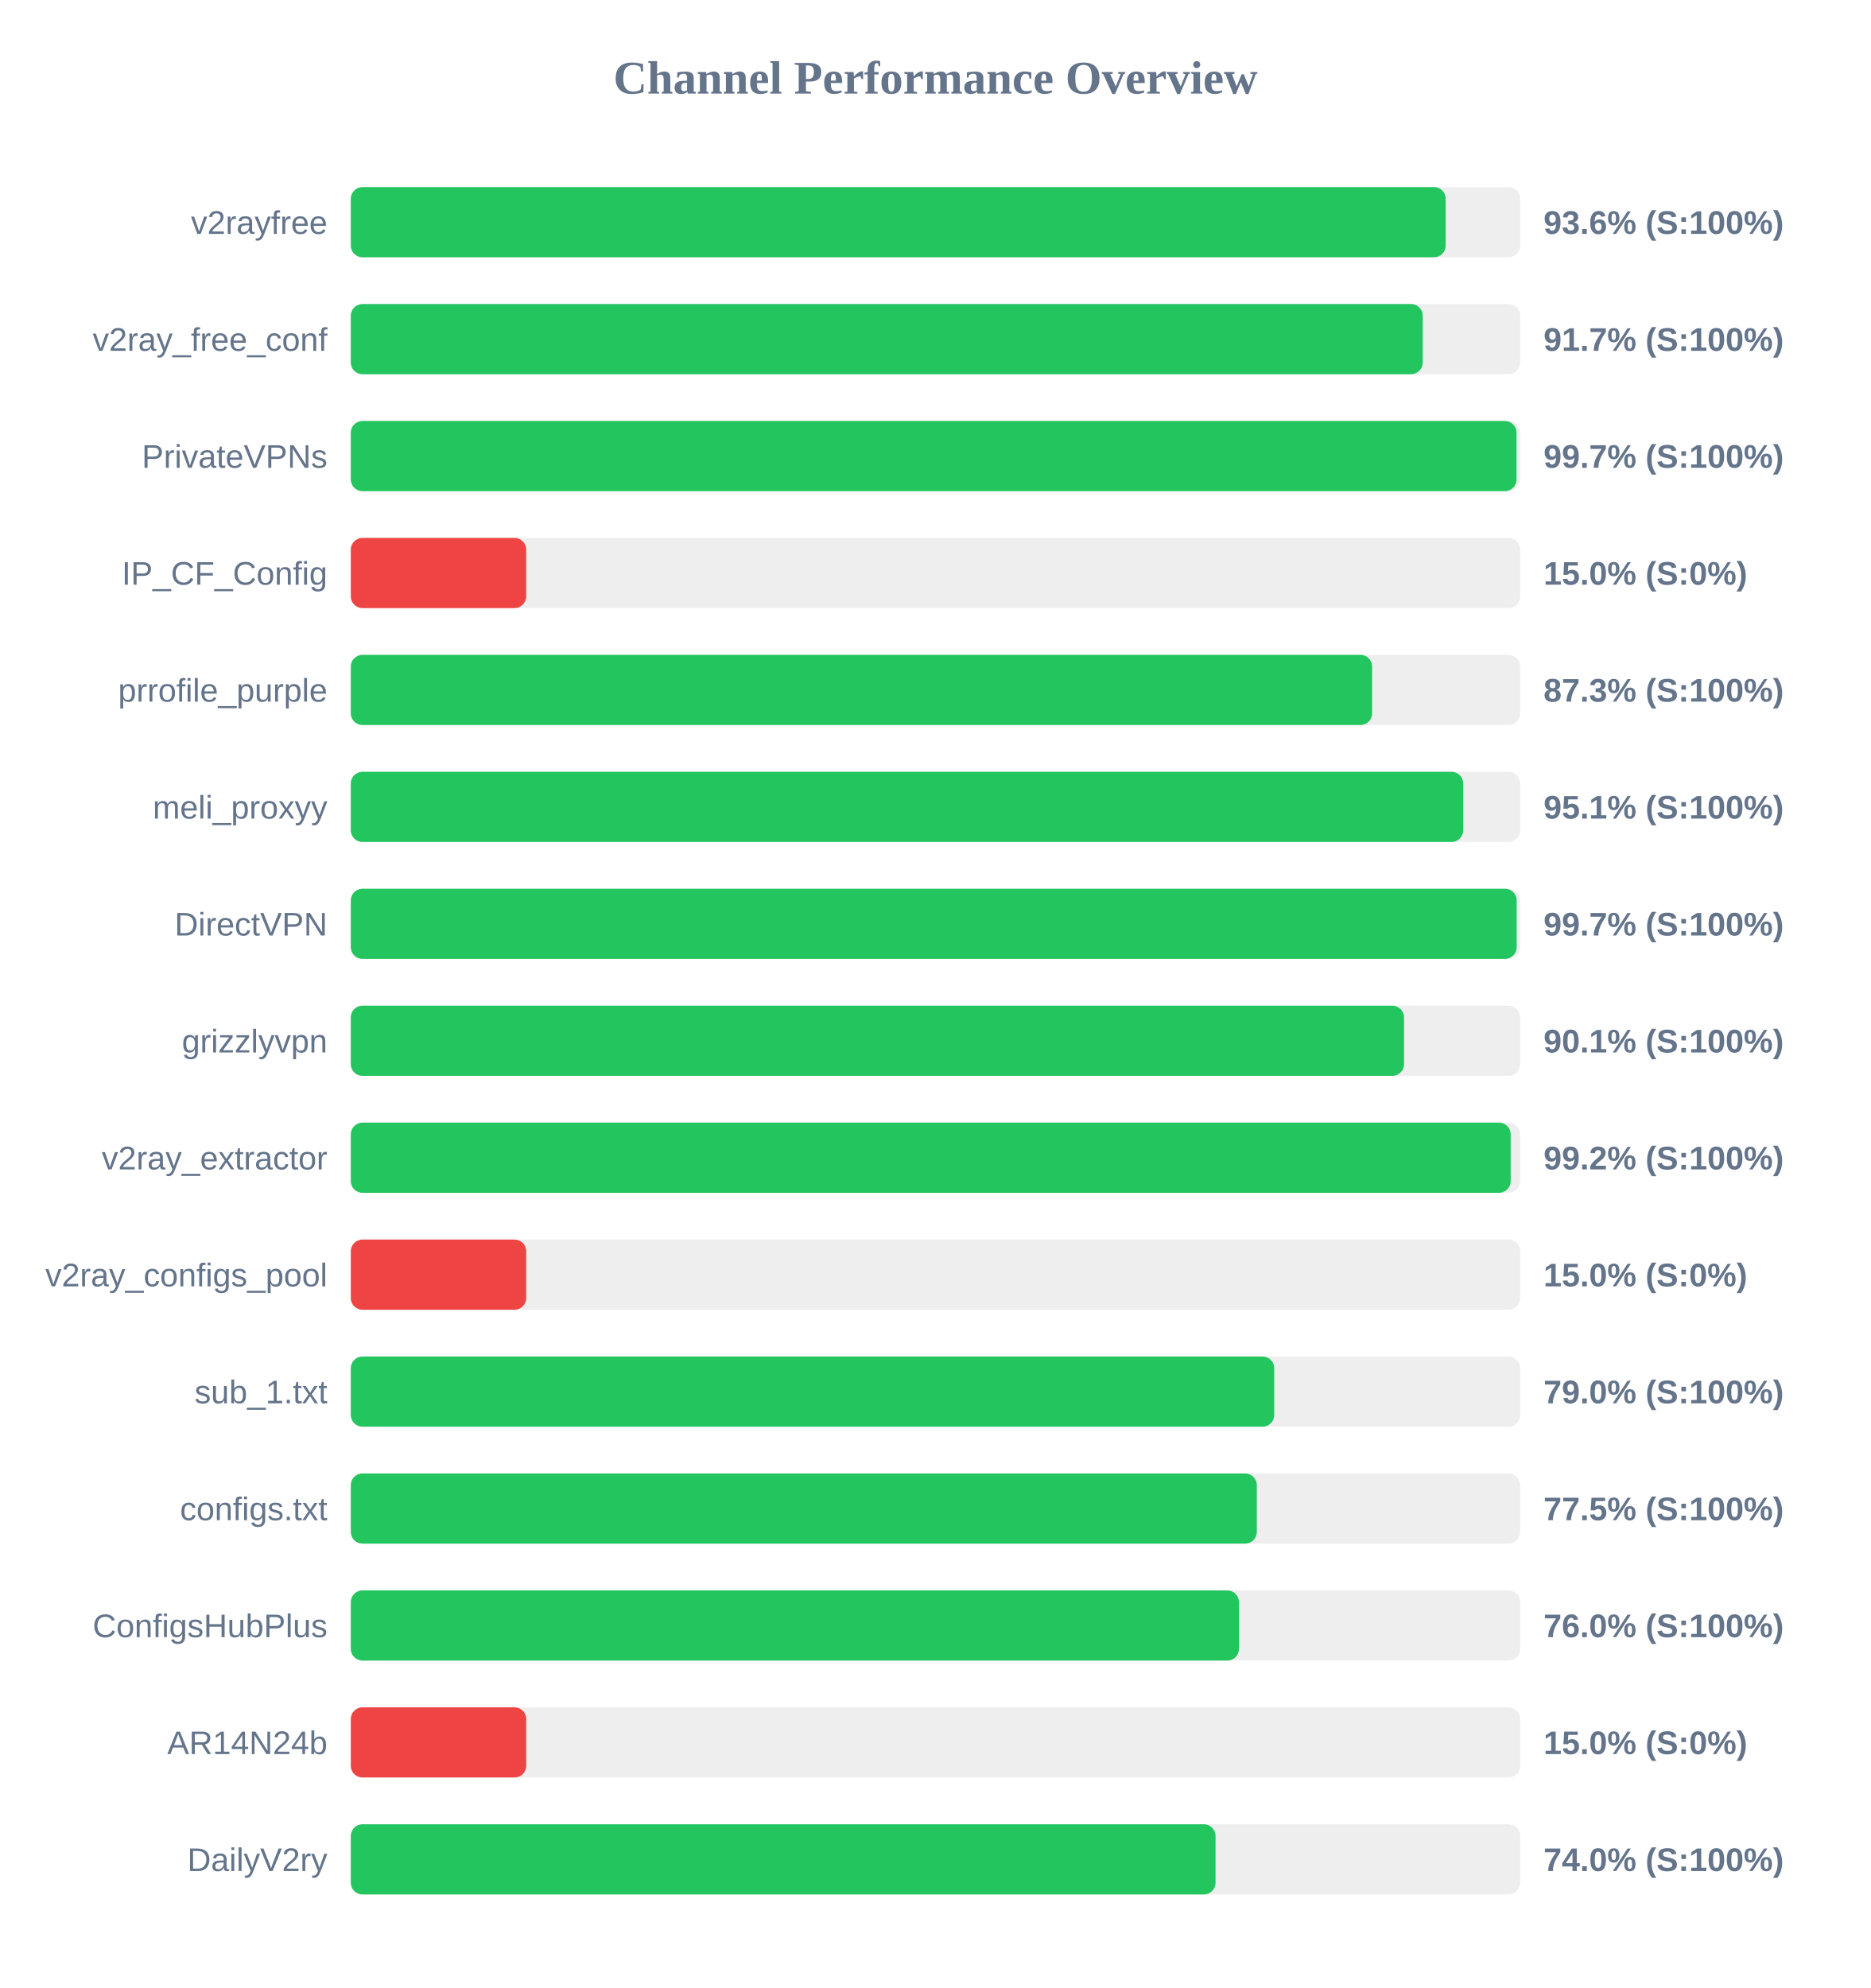
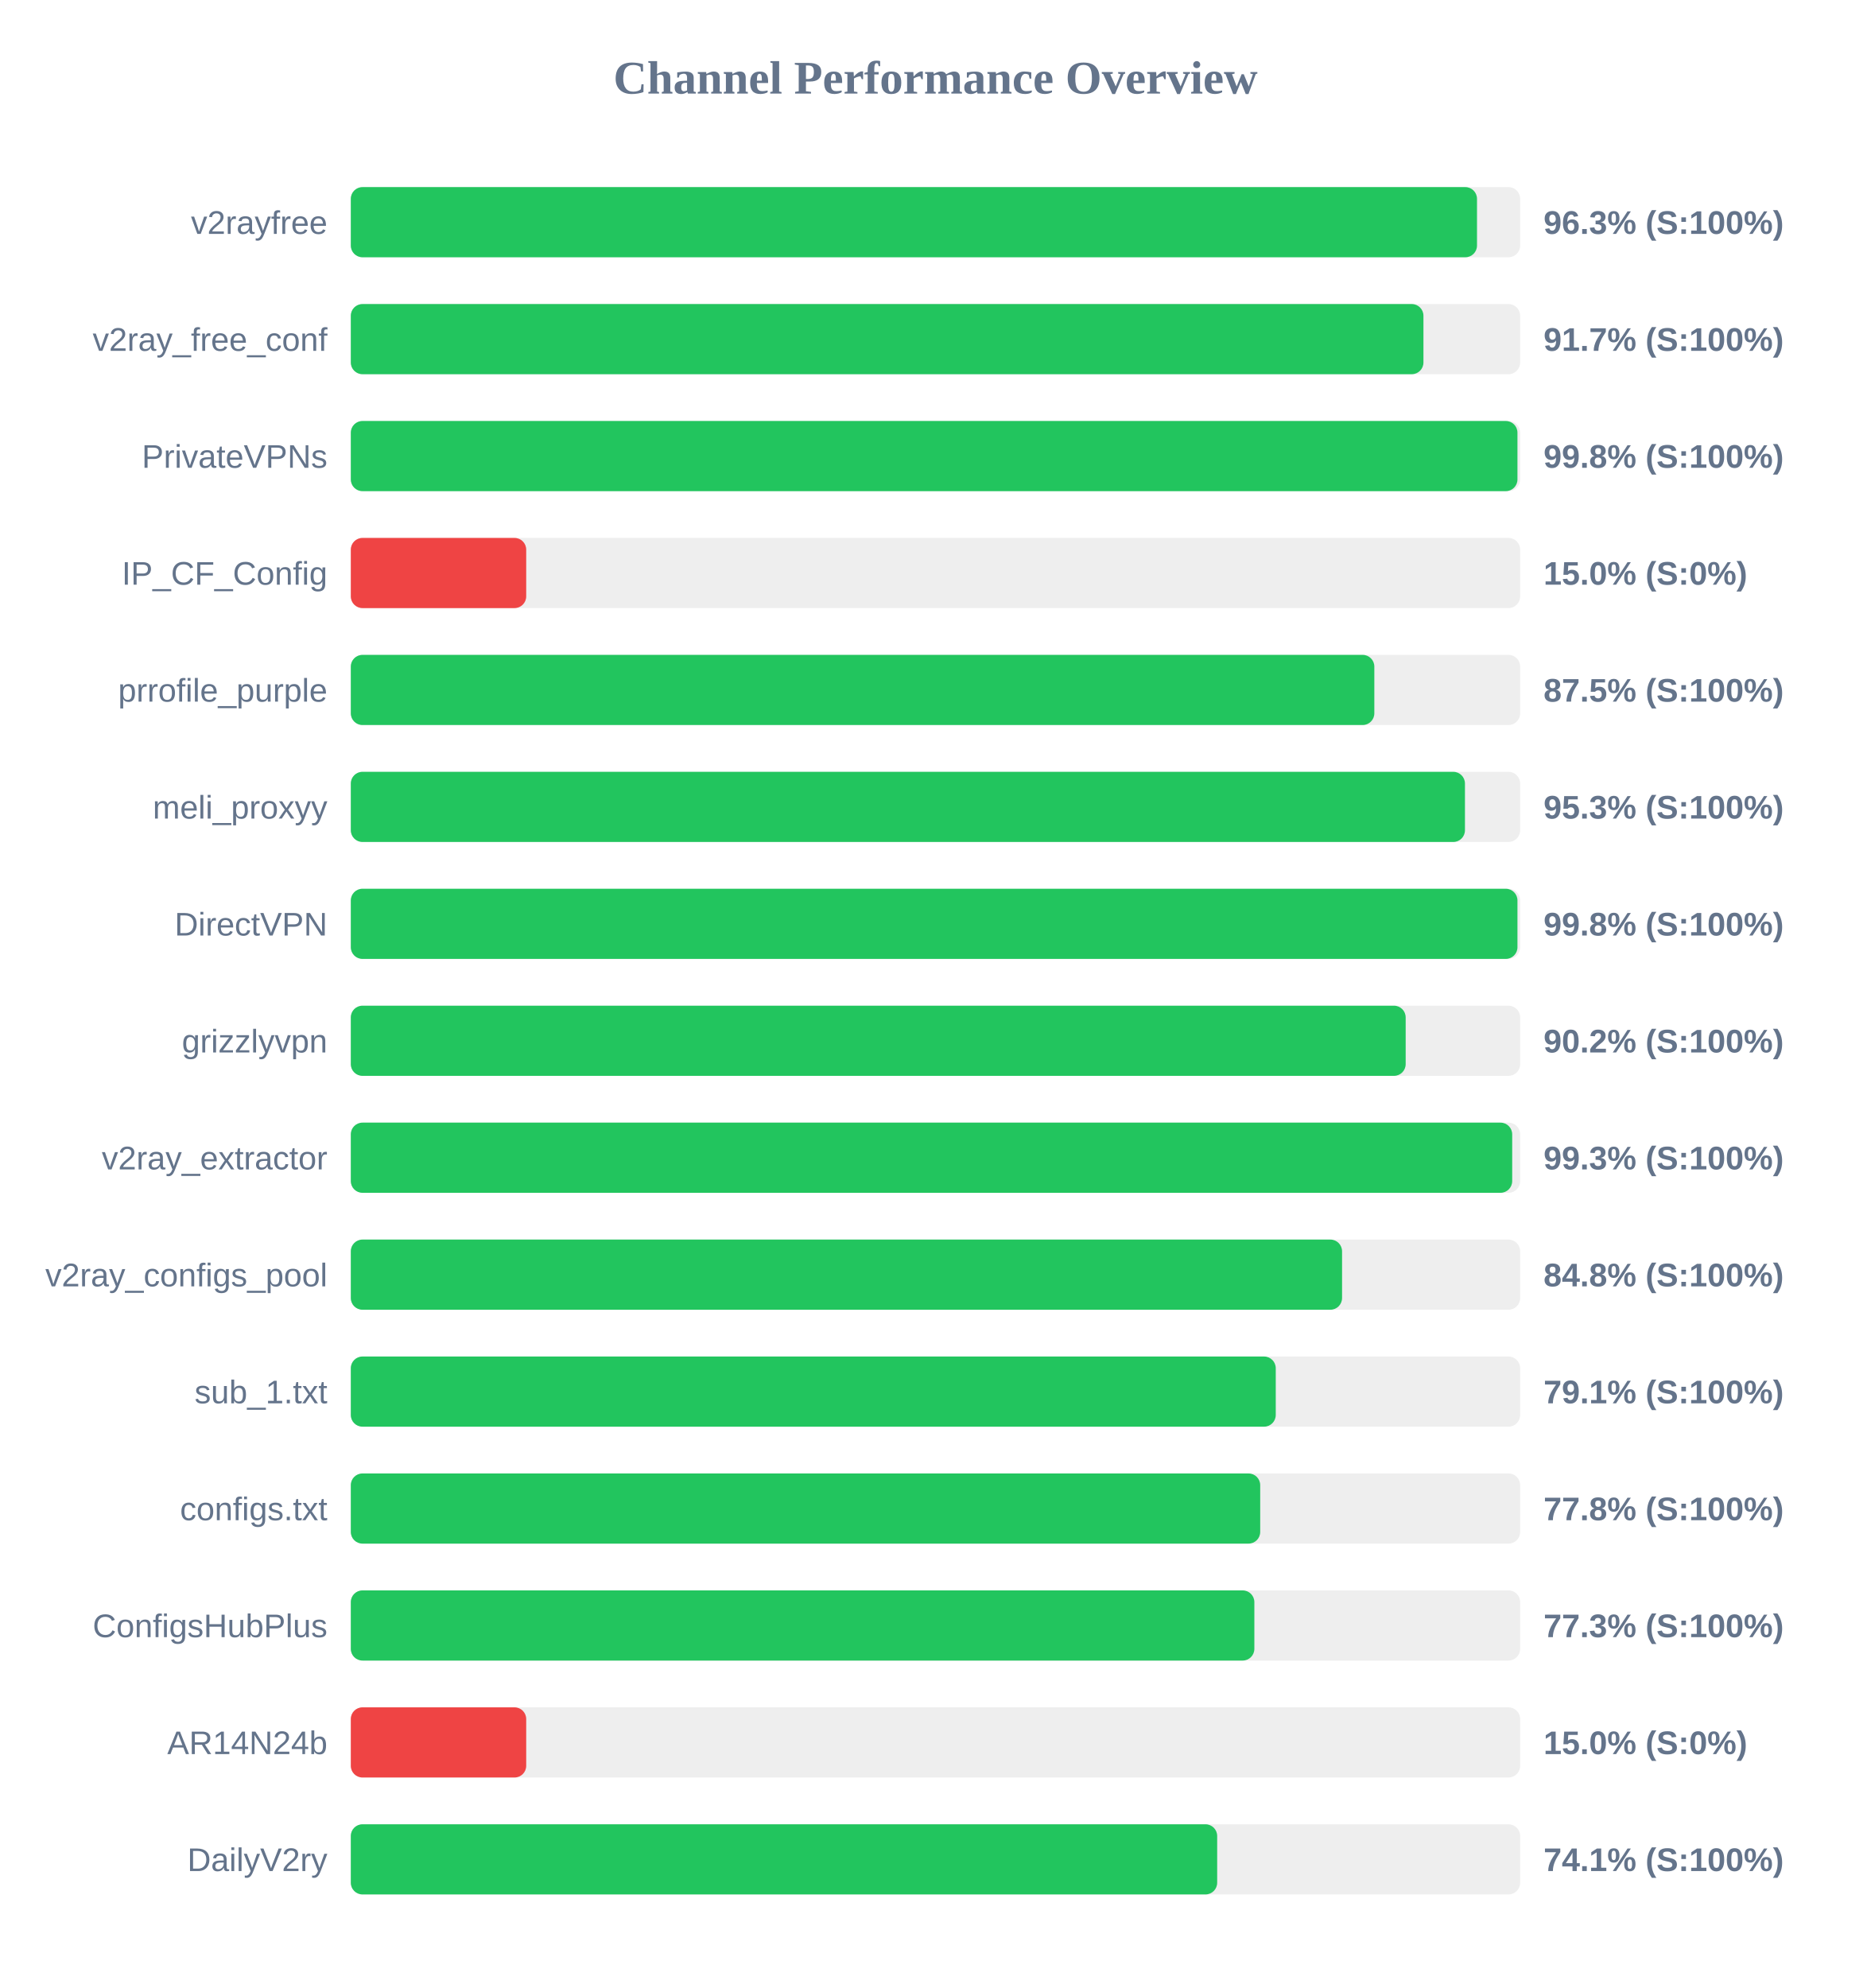
<svg xmlns="http://www.w3.org/2000/svg" width="800" height="850" version="1.1">
  <style>
        .row { font: 14px Arial; fill: #64748b; }
        .score { font: bold 14px Arial; fill: #64748b; }
    </style>
  <text x="400" y="40" text-anchor="middle" font-size="20px" font-weight="bold" fill="#64748b">Channel Performance Overview</text>
  <rect x="150" y="80" width="500" height="30" fill="#eee" rx="5" />
-   <rect x="150" y="80" width="468.15" height="30" fill="#22c55e" rx="5" />
+   <rect x="150" y="80" width="481.55" height="30" fill="#22c55e" rx="5" />
  <text x="140" y="100" text-anchor="end" class="row">v2rayfree</text>
-   <text x="660" y="100" text-anchor="start" class="score">93.6% (S:100%)</text>
+   <text x="660" y="100" text-anchor="start" class="score">96.3% (S:100%)</text>
  <rect x="150" y="130" width="500" height="30" fill="#eee" rx="5" />
-   <rect x="150" y="130" width="458.35" height="30" fill="#22c55e" rx="5" />
+   <rect x="150" y="130" width="458.65" height="30" fill="#22c55e" rx="5" />
  <text x="140" y="150" text-anchor="end" class="row">v2ray_free_conf</text>
  <text x="660" y="150" text-anchor="start" class="score">91.7% (S:100%)</text>
  <rect x="150" y="180" width="500" height="30" fill="#eee" rx="5" />
-   <rect x="150" y="180" width="498.45" height="30" fill="#22c55e" rx="5" />
+   <rect x="150" y="180" width="498.85" height="30" fill="#22c55e" rx="5" />
  <text x="140" y="200" text-anchor="end" class="row">PrivateVPNs</text>
-   <text x="660" y="200" text-anchor="start" class="score">99.7% (S:100%)</text>
+   <text x="660" y="200" text-anchor="start" class="score">99.8% (S:100%)</text>
  <rect x="150" y="230" width="500" height="30" fill="#eee" rx="5" />
  <rect x="150" y="230" width="75.0" height="30" fill="#ef4444" rx="5" />
  <text x="140" y="250" text-anchor="end" class="row">IP_CF_Config</text>
  <text x="660" y="250" text-anchor="start" class="score">15.0% (S:0%)</text>
  <rect x="150" y="280" width="500" height="30" fill="#eee" rx="5" />
-   <rect x="150" y="280" width="436.7" height="30" fill="#22c55e" rx="5" />
+   <rect x="150" y="280" width="437.65" height="30" fill="#22c55e" rx="5" />
  <text x="140" y="300" text-anchor="end" class="row">prrofile_purple</text>
-   <text x="660" y="300" text-anchor="start" class="score">87.3% (S:100%)</text>
+   <text x="660" y="300" text-anchor="start" class="score">87.5% (S:100%)</text>
  <rect x="150" y="330" width="500" height="30" fill="#eee" rx="5" />
-   <rect x="150" y="330" width="475.65" height="30" fill="#22c55e" rx="5" />
+   <rect x="150" y="330" width="476.4" height="30" fill="#22c55e" rx="5" />
  <text x="140" y="350" text-anchor="end" class="row">meli_proxyy</text>
-   <text x="660" y="350" text-anchor="start" class="score">95.1% (S:100%)</text>
+   <text x="660" y="350" text-anchor="start" class="score">95.3% (S:100%)</text>
  <rect x="150" y="380" width="500" height="30" fill="#eee" rx="5" />
-   <rect x="150" y="380" width="498.5" height="30" fill="#22c55e" rx="5" />
+   <rect x="150" y="380" width="498.85" height="30" fill="#22c55e" rx="5" />
  <text x="140" y="400" text-anchor="end" class="row">DirectVPN</text>
-   <text x="660" y="400" text-anchor="start" class="score">99.7% (S:100%)</text>
+   <text x="660" y="400" text-anchor="start" class="score">99.8% (S:100%)</text>
  <rect x="150" y="430" width="500" height="30" fill="#eee" rx="5" />
-   <rect x="150" y="430" width="450.35" height="30" fill="#22c55e" rx="5" />
+   <rect x="150" y="430" width="451.05" height="30" fill="#22c55e" rx="5" />
  <text x="140" y="450" text-anchor="end" class="row">grizzlyvpn</text>
-   <text x="660" y="450" text-anchor="start" class="score">90.1% (S:100%)</text>
+   <text x="660" y="450" text-anchor="start" class="score">90.2% (S:100%)</text>
  <rect x="150" y="480" width="500" height="30" fill="#eee" rx="5" />
-   <rect x="150" y="480" width="495.95" height="30" fill="#22c55e" rx="5" />
+   <rect x="150" y="480" width="496.6" height="30" fill="#22c55e" rx="5" />
  <text x="140" y="500" text-anchor="end" class="row">v2ray_extractor</text>
-   <text x="660" y="500" text-anchor="start" class="score">99.2% (S:100%)</text>
+   <text x="660" y="500" text-anchor="start" class="score">99.3% (S:100%)</text>
  <rect x="150" y="530" width="500" height="30" fill="#eee" rx="5" />
-   <rect x="150" y="530" width="75.0" height="30" fill="#ef4444" rx="5" />
+   <rect x="150" y="530" width="423.85" height="30" fill="#22c55e" rx="5" />
  <text x="140" y="550" text-anchor="end" class="row">v2ray_configs_pool</text>
-   <text x="660" y="550" text-anchor="start" class="score">15.0% (S:0%)</text>
+   <text x="660" y="550" text-anchor="start" class="score">84.8% (S:100%)</text>
  <rect x="150" y="580" width="500" height="30" fill="#eee" rx="5" />
-   <rect x="150" y="580" width="394.85" height="30" fill="#22c55e" rx="5" />
+   <rect x="150" y="580" width="395.5" height="30" fill="#22c55e" rx="5" />
  <text x="140" y="600" text-anchor="end" class="row">sub_1.txt</text>
-   <text x="660" y="600" text-anchor="start" class="score">79.0% (S:100%)</text>
+   <text x="660" y="600" text-anchor="start" class="score">79.1% (S:100%)</text>
  <rect x="150" y="630" width="500" height="30" fill="#eee" rx="5" />
-   <rect x="150" y="630" width="387.4" height="30" fill="#22c55e" rx="5" />
+   <rect x="150" y="630" width="388.85" height="30" fill="#22c55e" rx="5" />
  <text x="140" y="650" text-anchor="end" class="row">configs.txt</text>
-   <text x="660" y="650" text-anchor="start" class="score">77.5% (S:100%)</text>
+   <text x="660" y="650" text-anchor="start" class="score">77.8% (S:100%)</text>
  <rect x="150" y="680" width="500" height="30" fill="#eee" rx="5" />
-   <rect x="150" y="680" width="379.75" height="30" fill="#22c55e" rx="5" />
+   <rect x="150" y="680" width="386.35" height="30" fill="#22c55e" rx="5" />
  <text x="140" y="700" text-anchor="end" class="row">ConfigsHubPlus</text>
-   <text x="660" y="700" text-anchor="start" class="score">76.0% (S:100%)</text>
+   <text x="660" y="700" text-anchor="start" class="score">77.3% (S:100%)</text>
  <rect x="150" y="730" width="500" height="30" fill="#eee" rx="5" />
  <rect x="150" y="730" width="75.0" height="30" fill="#ef4444" rx="5" />
  <text x="140" y="750" text-anchor="end" class="row">AR14N24b</text>
  <text x="660" y="750" text-anchor="start" class="score">15.0% (S:0%)</text>
  <rect x="150" y="780" width="500" height="30" fill="#eee" rx="5" />
-   <rect x="150" y="780" width="369.75" height="30" fill="#22c55e" rx="5" />
+   <rect x="150" y="780" width="370.45" height="30" fill="#22c55e" rx="5" />
  <text x="140" y="800" text-anchor="end" class="row">DailyV2ry</text>
-   <text x="660" y="800" text-anchor="start" class="score">74.0% (S:100%)</text>
+   <text x="660" y="800" text-anchor="start" class="score">74.1% (S:100%)</text>
</svg>
